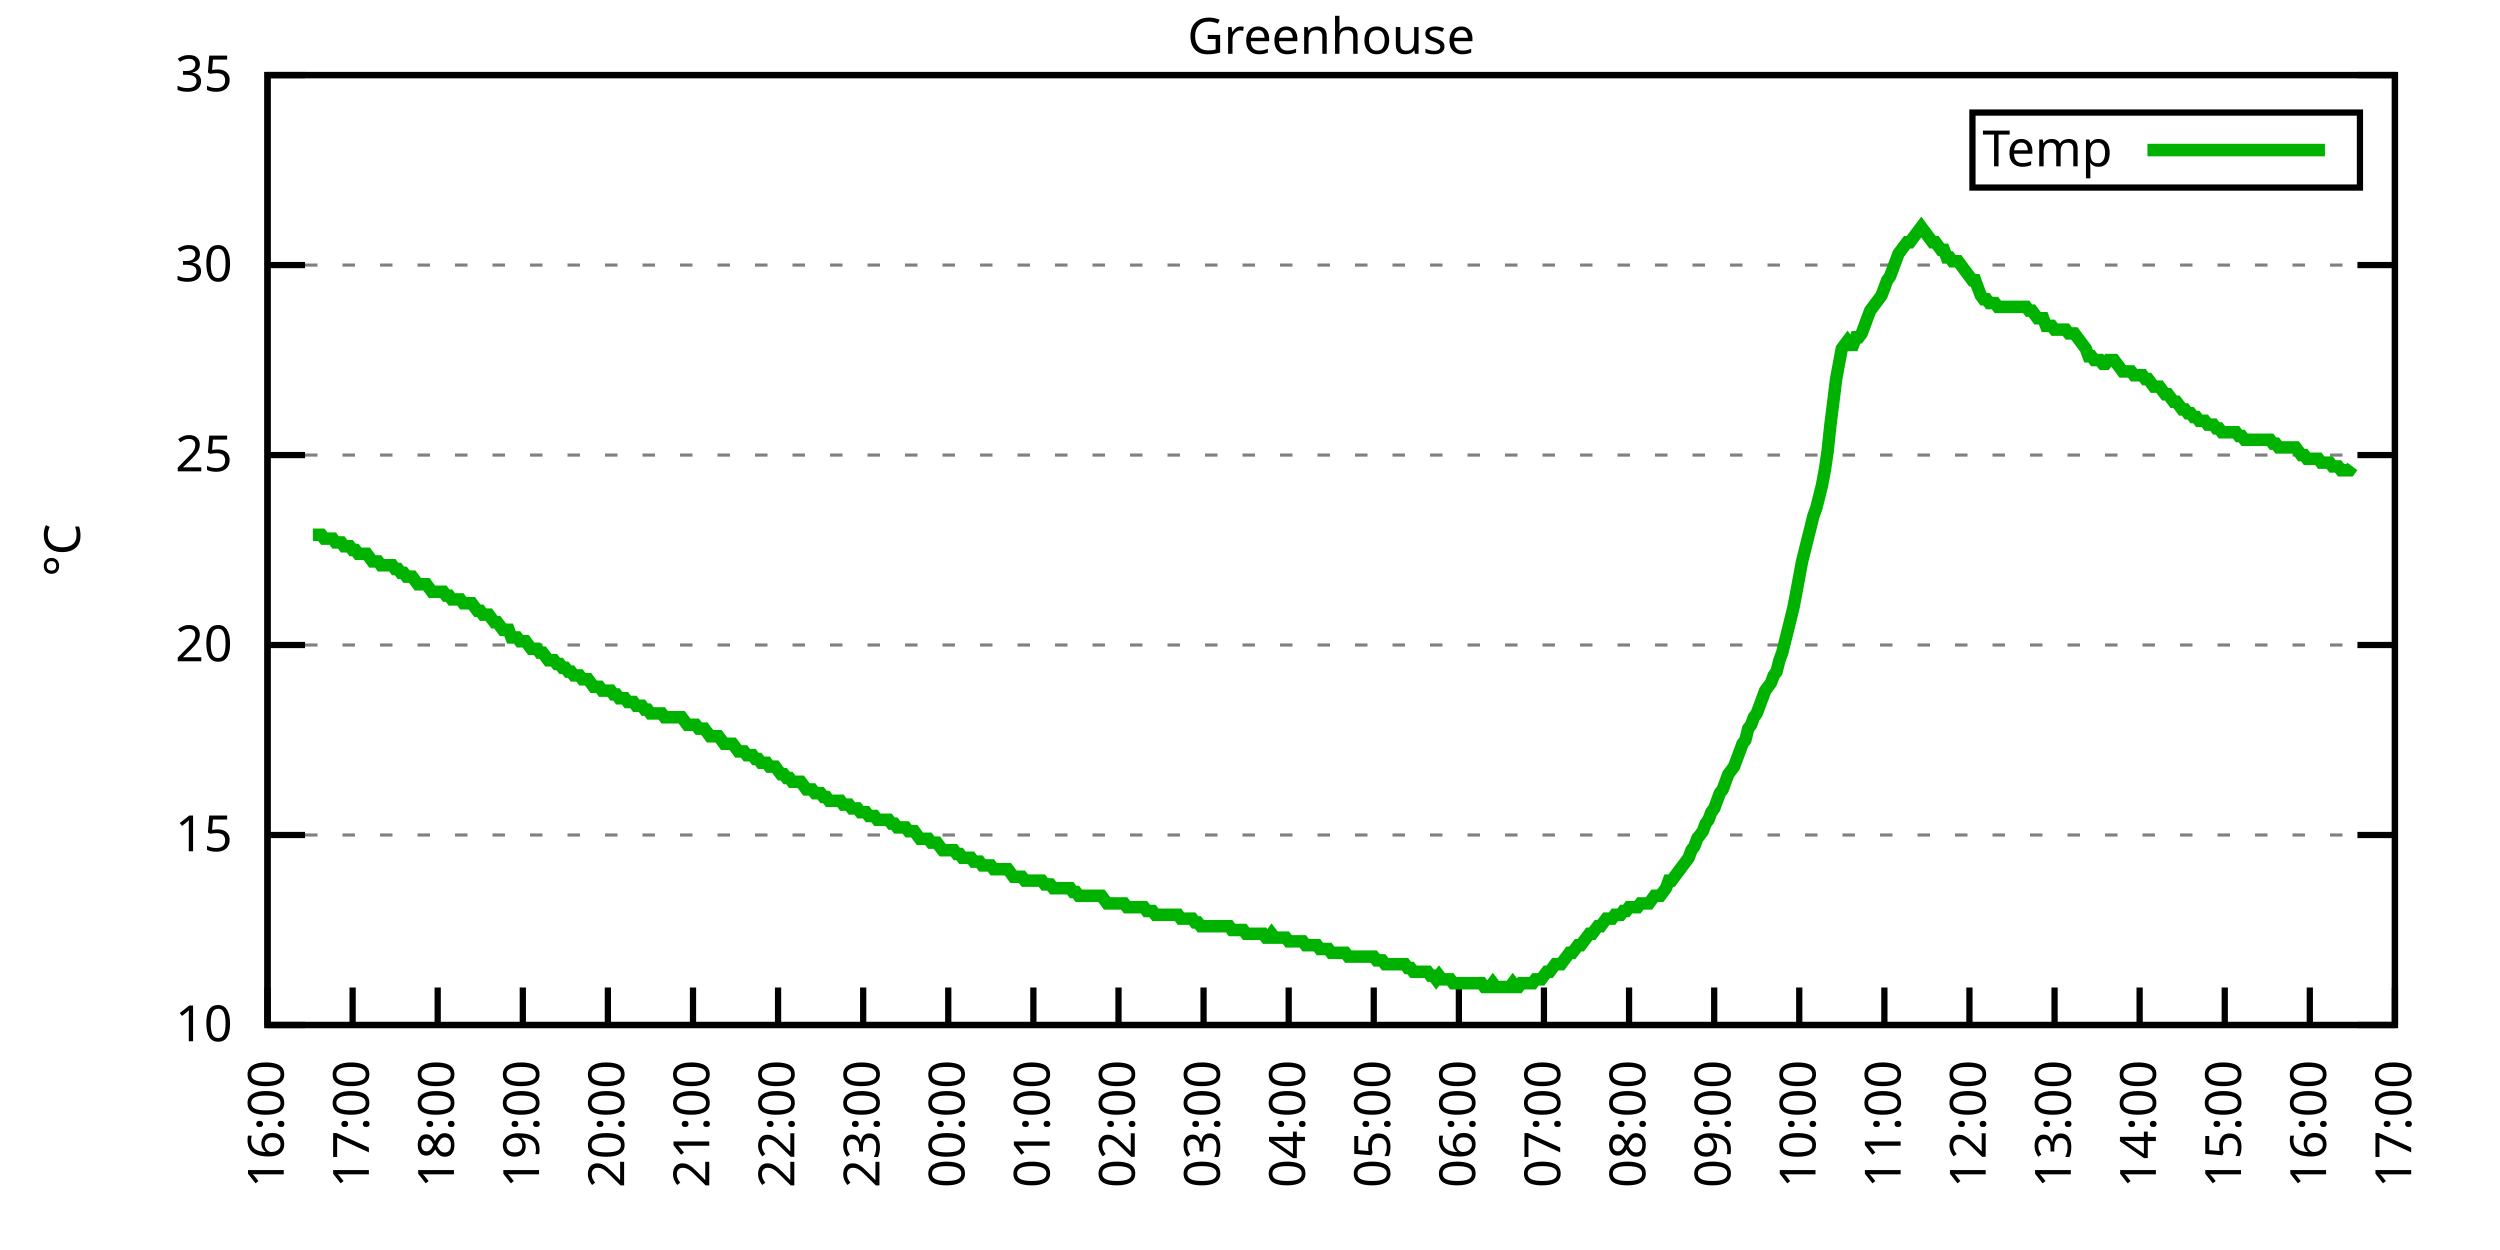
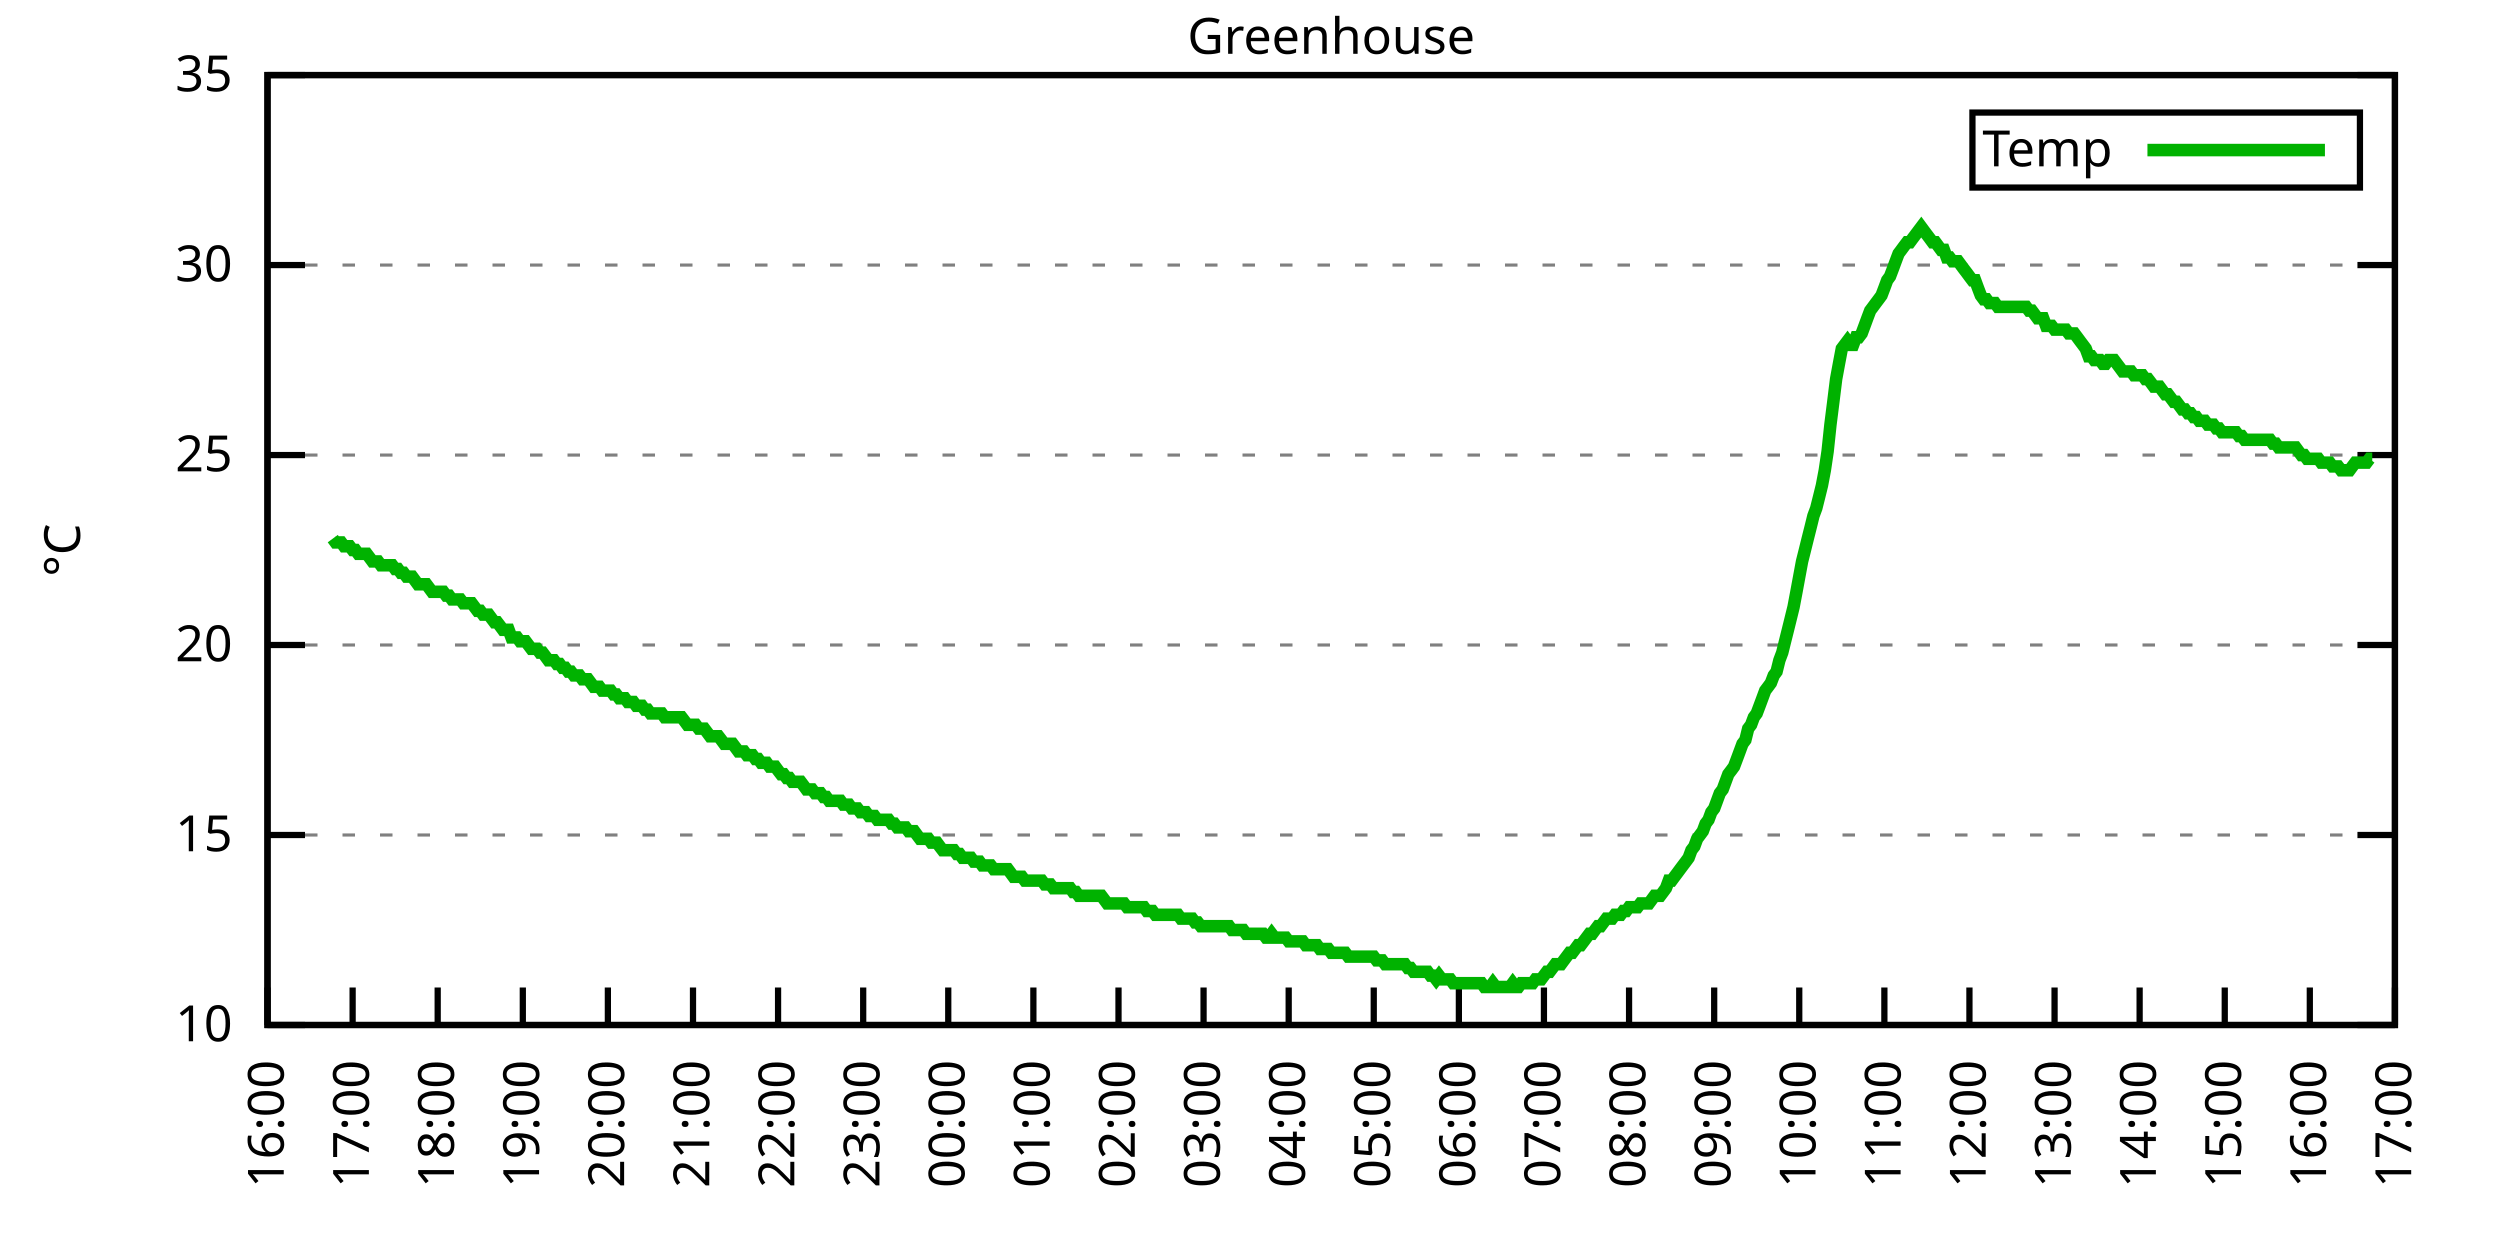
<svg xmlns="http://www.w3.org/2000/svg" xmlns:xlink="http://www.w3.org/1999/xlink" width="400" height="200" viewBox="0 0 400 200">
  <g id="gnuplot_canvas">
    <rect x="0" y="0" width="400" height="200" fill="none" />
    <defs>
      <circle id="gpDot" r="0.5" stroke-width="0.5" stroke="currentColor" />
      <path id="gpPt0" stroke-width="0.333" stroke="currentColor" d="M-1,0 h2 M0,-1 v2" />
      <path id="gpPt1" stroke-width="0.333" stroke="currentColor" d="M-1,-1 L1,1 M1,-1 L-1,1" />
      <path id="gpPt2" stroke-width="0.333" stroke="currentColor" d="M-1,0 L1,0 M0,-1 L0,1 M-1,-1 L1,1 M-1,1 L1,-1" />
      <rect id="gpPt3" stroke-width="0.333" stroke="currentColor" x="-1" y="-1" width="2" height="2" />
      <rect id="gpPt4" stroke-width="0.333" stroke="currentColor" fill="currentColor" x="-1" y="-1" width="2" height="2" />
      <circle id="gpPt5" stroke-width="0.333" stroke="currentColor" cx="0" cy="0" r="1" />
      <use xlink:href="#gpPt5" id="gpPt6" fill="currentColor" stroke="none" />
      <path id="gpPt7" stroke-width="0.333" stroke="currentColor" d="M0,-1.33 L-1.33,0.67 L1.33,0.67 z" />
      <use xlink:href="#gpPt7" id="gpPt8" fill="currentColor" stroke="none" />
      <use xlink:href="#gpPt7" id="gpPt9" stroke="currentColor" transform="rotate(180)" />
      <use xlink:href="#gpPt9" id="gpPt10" fill="currentColor" stroke="none" />
      <use xlink:href="#gpPt3" id="gpPt11" stroke="currentColor" transform="rotate(45)" />
      <use xlink:href="#gpPt11" id="gpPt12" fill="currentColor" stroke="none" />
      <path id="gpPt13" stroke-width="0.333" stroke="currentColor" d="M0,1.330 L1.265,0.411 L0.782,-1.067 L-0.782,-1.076 L-1.265,0.411 z" />
      <use xlink:href="#gpPt13" id="gpPt14" fill="currentColor" stroke="none" />
      <filter id="textbox" filterUnits="objectBoundingBox" x="0" y="0" height="1" width="1">
        <feFlood flood-color="white" flood-opacity="1" result="bgnd" />
        <feComposite in="SourceGraphic" in2="bgnd" operator="atop" />
      </filter>
      <filter id="greybox" filterUnits="objectBoundingBox" x="0" y="0" height="1" width="1">
        <feFlood flood-color="lightgrey" flood-opacity="1" result="grey" />
        <feComposite in="SourceGraphic" in2="grey" operator="atop" />
      </filter>
    </defs>
    <g fill="none" color="white" stroke="currentColor" stroke-width="1.00" stroke-linecap="butt" stroke-linejoin="miter">
</g>
    <g fill="none" color="black" stroke="currentColor" stroke-width="1.00" stroke-linecap="butt" stroke-linejoin="miter">
      <g stroke="none" shape-rendering="crispEdges">
        <polygon fill="rgb(255, 255, 255)" points="42.80,164.00 383.18,164.00 383.18,12.02 42.80,12.02 " />
      </g>
    </g>
    <g fill="none" color="black" stroke="currentColor" stroke-width="1.00" stroke-linecap="butt" stroke-linejoin="miter">
</g>
    <g fill="none" color="black" stroke="black" stroke-width="0.50" stroke-linecap="butt" stroke-linejoin="miter">
</g>
    <g fill="none" color="gray" stroke="currentColor" stroke-width="0.50" stroke-linecap="butt" stroke-linejoin="miter">
      <path stroke="gray" stroke-dasharray="2,4" class="gridline" d="M42.80,164.00 L383.19,164.00  " />
    </g>
    <g fill="none" color="gray" stroke="gray" stroke-width="1.00" stroke-linecap="butt" stroke-linejoin="miter">
</g>
    <g fill="none" color="black" stroke="currentColor" stroke-width="1.00" stroke-linecap="butt" stroke-linejoin="miter">
      <path stroke="black" d="M42.80,164.00 L48.80,164.00 M383.19,164.00 L377.19,164.00  " />
      <g transform="translate(37.20,166.60)" stroke="none" fill="black" font-family="Sans" font-size="8.00" text-anchor="end">
        <text>
          <tspan font-family="Sans"> 10</tspan>
        </text>
      </g>
    </g>
    <g fill="none" color="black" stroke="currentColor" stroke-width="1.00" stroke-linecap="butt" stroke-linejoin="miter">
</g>
    <g fill="none" color="black" stroke="black" stroke-width="0.50" stroke-linecap="butt" stroke-linejoin="miter">
</g>
    <g fill="none" color="gray" stroke="currentColor" stroke-width="0.50" stroke-linecap="butt" stroke-linejoin="miter">
      <path stroke="gray" stroke-dasharray="2,4" class="gridline" d="M42.80,133.60 L383.19,133.60  " />
    </g>
    <g fill="none" color="gray" stroke="gray" stroke-width="1.00" stroke-linecap="butt" stroke-linejoin="miter">
</g>
    <g fill="none" color="black" stroke="currentColor" stroke-width="1.00" stroke-linecap="butt" stroke-linejoin="miter">
      <path stroke="black" d="M42.80,133.60 L48.80,133.60 M383.19,133.60 L377.19,133.60  " />
      <g transform="translate(37.20,136.20)" stroke="none" fill="black" font-family="Sans" font-size="8.00" text-anchor="end">
        <text>
          <tspan font-family="Sans"> 15</tspan>
        </text>
      </g>
    </g>
    <g fill="none" color="black" stroke="currentColor" stroke-width="1.00" stroke-linecap="butt" stroke-linejoin="miter">
</g>
    <g fill="none" color="black" stroke="black" stroke-width="0.50" stroke-linecap="butt" stroke-linejoin="miter">
</g>
    <g fill="none" color="gray" stroke="currentColor" stroke-width="0.50" stroke-linecap="butt" stroke-linejoin="miter">
      <path stroke="gray" stroke-dasharray="2,4" class="gridline" d="M42.80,103.20 L383.19,103.20  " />
    </g>
    <g fill="none" color="gray" stroke="gray" stroke-width="1.00" stroke-linecap="butt" stroke-linejoin="miter">
</g>
    <g fill="none" color="black" stroke="currentColor" stroke-width="1.00" stroke-linecap="butt" stroke-linejoin="miter">
      <path stroke="black" d="M42.80,103.20 L48.80,103.20 M383.19,103.20 L377.19,103.20  " />
      <g transform="translate(37.20,105.80)" stroke="none" fill="black" font-family="Sans" font-size="8.00" text-anchor="end">
        <text>
          <tspan font-family="Sans"> 20</tspan>
        </text>
      </g>
    </g>
    <g fill="none" color="black" stroke="currentColor" stroke-width="1.00" stroke-linecap="butt" stroke-linejoin="miter">
</g>
    <g fill="none" color="black" stroke="black" stroke-width="0.50" stroke-linecap="butt" stroke-linejoin="miter">
</g>
    <g fill="none" color="gray" stroke="currentColor" stroke-width="0.50" stroke-linecap="butt" stroke-linejoin="miter">
      <path stroke="gray" stroke-dasharray="2,4" class="gridline" d="M42.80,72.81 L383.19,72.81  " />
    </g>
    <g fill="none" color="gray" stroke="gray" stroke-width="1.00" stroke-linecap="butt" stroke-linejoin="miter">
</g>
    <g fill="none" color="black" stroke="currentColor" stroke-width="1.00" stroke-linecap="butt" stroke-linejoin="miter">
      <path stroke="black" d="M42.80,72.81 L48.80,72.81 M383.19,72.81 L377.19,72.81  " />
      <g transform="translate(37.20,75.41)" stroke="none" fill="black" font-family="Sans" font-size="8.00" text-anchor="end">
        <text>
          <tspan font-family="Sans"> 25</tspan>
        </text>
      </g>
    </g>
    <g fill="none" color="black" stroke="currentColor" stroke-width="1.00" stroke-linecap="butt" stroke-linejoin="miter">
</g>
    <g fill="none" color="black" stroke="black" stroke-width="0.50" stroke-linecap="butt" stroke-linejoin="miter">
</g>
    <g fill="none" color="gray" stroke="currentColor" stroke-width="0.50" stroke-linecap="butt" stroke-linejoin="miter">
      <path stroke="gray" stroke-dasharray="2,4" class="gridline" d="M42.80,42.41 L383.19,42.41  " />
    </g>
    <g fill="none" color="gray" stroke="gray" stroke-width="1.00" stroke-linecap="butt" stroke-linejoin="miter">
</g>
    <g fill="none" color="black" stroke="currentColor" stroke-width="1.00" stroke-linecap="butt" stroke-linejoin="miter">
      <path stroke="black" d="M42.80,42.41 L48.80,42.41 M383.19,42.41 L377.19,42.41  " />
      <g transform="translate(37.20,45.01)" stroke="none" fill="black" font-family="Sans" font-size="8.00" text-anchor="end">
        <text>
          <tspan font-family="Sans"> 30</tspan>
        </text>
      </g>
    </g>
    <g fill="none" color="black" stroke="currentColor" stroke-width="1.00" stroke-linecap="butt" stroke-linejoin="miter">
</g>
    <g fill="none" color="black" stroke="black" stroke-width="0.50" stroke-linecap="butt" stroke-linejoin="miter">
</g>
    <g fill="none" color="gray" stroke="currentColor" stroke-width="0.50" stroke-linecap="butt" stroke-linejoin="miter">
      <path stroke="gray" stroke-dasharray="2,4" class="gridline" d="M42.80,12.01 L383.19,12.01  " />
    </g>
    <g fill="none" color="gray" stroke="gray" stroke-width="1.00" stroke-linecap="butt" stroke-linejoin="miter">
</g>
    <g fill="none" color="black" stroke="currentColor" stroke-width="1.00" stroke-linecap="butt" stroke-linejoin="miter">
      <path stroke="black" d="M42.80,12.01 L48.80,12.01 M383.19,12.01 L377.19,12.01  " />
      <g transform="translate(37.20,14.61)" stroke="none" fill="black" font-family="Sans" font-size="8.00" text-anchor="end">
        <text>
          <tspan font-family="Sans"> 35</tspan>
        </text>
      </g>
    </g>
    <g fill="none" color="black" stroke="currentColor" stroke-width="1.00" stroke-linecap="butt" stroke-linejoin="miter">
      <path stroke="black" d="M42.80,164.00 L42.80,158.00  " />
      <g transform="translate(45.40,169.60) rotate(270.00)" stroke="none" fill="black" font-family="Sans" font-size="8.00" text-anchor="end">
        <text>
          <tspan font-family="Sans">16:00</tspan>
        </text>
      </g>
    </g>
    <g fill="none" color="black" stroke="currentColor" stroke-width="1.00" stroke-linecap="butt" stroke-linejoin="miter">
      <path stroke="black" d="M56.42,164.00 L56.42,158.00  " />
      <g transform="translate(59.02,169.60) rotate(270.00)" stroke="none" fill="black" font-family="Sans" font-size="8.00" text-anchor="end">
        <text>
          <tspan font-family="Sans">17:00</tspan>
        </text>
      </g>
    </g>
    <g fill="none" color="black" stroke="currentColor" stroke-width="1.00" stroke-linecap="butt" stroke-linejoin="miter">
      <path stroke="black" d="M70.03,164.00 L70.03,158.00  " />
      <g transform="translate(72.63,169.60) rotate(270.00)" stroke="none" fill="black" font-family="Sans" font-size="8.00" text-anchor="end">
        <text>
          <tspan font-family="Sans">18:00</tspan>
        </text>
      </g>
    </g>
    <g fill="none" color="black" stroke="currentColor" stroke-width="1.00" stroke-linecap="butt" stroke-linejoin="miter">
      <path stroke="black" d="M83.65,164.00 L83.65,158.00  " />
      <g transform="translate(86.25,169.60) rotate(270.00)" stroke="none" fill="black" font-family="Sans" font-size="8.00" text-anchor="end">
        <text>
          <tspan font-family="Sans">19:00</tspan>
        </text>
      </g>
    </g>
    <g fill="none" color="black" stroke="currentColor" stroke-width="1.00" stroke-linecap="butt" stroke-linejoin="miter">
      <path stroke="black" d="M97.26,164.00 L97.26,158.00  " />
      <g transform="translate(99.86,169.60) rotate(270.00)" stroke="none" fill="black" font-family="Sans" font-size="8.00" text-anchor="end">
        <text>
          <tspan font-family="Sans">20:00</tspan>
        </text>
      </g>
    </g>
    <g fill="none" color="black" stroke="currentColor" stroke-width="1.00" stroke-linecap="butt" stroke-linejoin="miter">
      <path stroke="black" d="M110.88,164.00 L110.88,158.00  " />
      <g transform="translate(113.48,169.60) rotate(270.00)" stroke="none" fill="black" font-family="Sans" font-size="8.00" text-anchor="end">
        <text>
          <tspan font-family="Sans">21:00</tspan>
        </text>
      </g>
    </g>
    <g fill="none" color="black" stroke="currentColor" stroke-width="1.00" stroke-linecap="butt" stroke-linejoin="miter">
      <path stroke="black" d="M124.49,164.00 L124.49,158.00  " />
      <g transform="translate(127.09,169.60) rotate(270.00)" stroke="none" fill="black" font-family="Sans" font-size="8.00" text-anchor="end">
        <text>
          <tspan font-family="Sans">22:00</tspan>
        </text>
      </g>
    </g>
    <g fill="none" color="black" stroke="currentColor" stroke-width="1.00" stroke-linecap="butt" stroke-linejoin="miter">
      <path stroke="black" d="M138.11,164.00 L138.11,158.00  " />
      <g transform="translate(140.71,169.60) rotate(270.00)" stroke="none" fill="black" font-family="Sans" font-size="8.00" text-anchor="end">
        <text>
          <tspan font-family="Sans">23:00</tspan>
        </text>
      </g>
    </g>
    <g fill="none" color="black" stroke="currentColor" stroke-width="1.00" stroke-linecap="butt" stroke-linejoin="miter">
      <path stroke="black" d="M151.72,164.00 L151.72,158.00  " />
      <g transform="translate(154.32,169.60) rotate(270.00)" stroke="none" fill="black" font-family="Sans" font-size="8.00" text-anchor="end">
        <text>
          <tspan font-family="Sans">00:00</tspan>
        </text>
      </g>
    </g>
    <g fill="none" color="black" stroke="currentColor" stroke-width="1.00" stroke-linecap="butt" stroke-linejoin="miter">
      <path stroke="black" d="M165.34,164.00 L165.34,158.00  " />
      <g transform="translate(167.94,169.60) rotate(270.00)" stroke="none" fill="black" font-family="Sans" font-size="8.00" text-anchor="end">
        <text>
          <tspan font-family="Sans">01:00</tspan>
        </text>
      </g>
    </g>
    <g fill="none" color="black" stroke="currentColor" stroke-width="1.00" stroke-linecap="butt" stroke-linejoin="miter">
      <path stroke="black" d="M178.96,164.00 L178.96,158.00  " />
      <g transform="translate(181.56,169.60) rotate(270.00)" stroke="none" fill="black" font-family="Sans" font-size="8.00" text-anchor="end">
        <text>
          <tspan font-family="Sans">02:00</tspan>
        </text>
      </g>
    </g>
    <g fill="none" color="black" stroke="currentColor" stroke-width="1.00" stroke-linecap="butt" stroke-linejoin="miter">
      <path stroke="black" d="M192.57,164.00 L192.57,158.00  " />
      <g transform="translate(195.17,169.60) rotate(270.00)" stroke="none" fill="black" font-family="Sans" font-size="8.00" text-anchor="end">
        <text>
          <tspan font-family="Sans">03:00</tspan>
        </text>
      </g>
    </g>
    <g fill="none" color="black" stroke="currentColor" stroke-width="1.00" stroke-linecap="butt" stroke-linejoin="miter">
      <path stroke="black" d="M206.19,164.00 L206.19,158.00  " />
      <g transform="translate(208.79,169.60) rotate(270.00)" stroke="none" fill="black" font-family="Sans" font-size="8.00" text-anchor="end">
        <text>
          <tspan font-family="Sans">04:00</tspan>
        </text>
      </g>
    </g>
    <g fill="none" color="black" stroke="currentColor" stroke-width="1.00" stroke-linecap="butt" stroke-linejoin="miter">
      <path stroke="black" d="M219.80,164.00 L219.80,158.00  " />
      <g transform="translate(222.40,169.60) rotate(270.00)" stroke="none" fill="black" font-family="Sans" font-size="8.00" text-anchor="end">
        <text>
          <tspan font-family="Sans">05:00</tspan>
        </text>
      </g>
    </g>
    <g fill="none" color="black" stroke="currentColor" stroke-width="1.00" stroke-linecap="butt" stroke-linejoin="miter">
      <path stroke="black" d="M233.42,164.00 L233.42,158.00  " />
      <g transform="translate(236.02,169.60) rotate(270.00)" stroke="none" fill="black" font-family="Sans" font-size="8.00" text-anchor="end">
        <text>
          <tspan font-family="Sans">06:00</tspan>
        </text>
      </g>
    </g>
    <g fill="none" color="black" stroke="currentColor" stroke-width="1.00" stroke-linecap="butt" stroke-linejoin="miter">
      <path stroke="black" d="M247.03,164.00 L247.03,158.00  " />
      <g transform="translate(249.63,169.60) rotate(270.00)" stroke="none" fill="black" font-family="Sans" font-size="8.00" text-anchor="end">
        <text>
          <tspan font-family="Sans">07:00</tspan>
        </text>
      </g>
    </g>
    <g fill="none" color="black" stroke="currentColor" stroke-width="1.00" stroke-linecap="butt" stroke-linejoin="miter">
      <path stroke="black" d="M260.65,164.00 L260.65,158.00  " />
      <g transform="translate(263.25,169.60) rotate(270.00)" stroke="none" fill="black" font-family="Sans" font-size="8.00" text-anchor="end">
        <text>
          <tspan font-family="Sans">08:00</tspan>
        </text>
      </g>
    </g>
    <g fill="none" color="black" stroke="currentColor" stroke-width="1.00" stroke-linecap="butt" stroke-linejoin="miter">
      <path stroke="black" d="M274.27,164.00 L274.27,158.00  " />
      <g transform="translate(276.87,169.60) rotate(270.00)" stroke="none" fill="black" font-family="Sans" font-size="8.00" text-anchor="end">
        <text>
          <tspan font-family="Sans">09:00</tspan>
        </text>
      </g>
    </g>
    <g fill="none" color="black" stroke="currentColor" stroke-width="1.00" stroke-linecap="butt" stroke-linejoin="miter">
      <path stroke="black" d="M287.88,164.00 L287.88,158.00  " />
      <g transform="translate(290.48,169.60) rotate(270.00)" stroke="none" fill="black" font-family="Sans" font-size="8.00" text-anchor="end">
        <text>
          <tspan font-family="Sans">10:00</tspan>
        </text>
      </g>
    </g>
    <g fill="none" color="black" stroke="currentColor" stroke-width="1.00" stroke-linecap="butt" stroke-linejoin="miter">
      <path stroke="black" d="M301.50,164.00 L301.50,158.00  " />
      <g transform="translate(304.10,169.60) rotate(270.00)" stroke="none" fill="black" font-family="Sans" font-size="8.00" text-anchor="end">
        <text>
          <tspan font-family="Sans">11:00</tspan>
        </text>
      </g>
    </g>
    <g fill="none" color="black" stroke="currentColor" stroke-width="1.00" stroke-linecap="butt" stroke-linejoin="miter">
      <path stroke="black" d="M315.11,164.00 L315.11,158.00  " />
      <g transform="translate(317.71,169.60) rotate(270.00)" stroke="none" fill="black" font-family="Sans" font-size="8.00" text-anchor="end">
        <text>
          <tspan font-family="Sans">12:00</tspan>
        </text>
      </g>
    </g>
    <g fill="none" color="black" stroke="currentColor" stroke-width="1.00" stroke-linecap="butt" stroke-linejoin="miter">
      <path stroke="black" d="M328.73,164.00 L328.73,158.00  " />
      <g transform="translate(331.33,169.60) rotate(270.00)" stroke="none" fill="black" font-family="Sans" font-size="8.00" text-anchor="end">
        <text>
          <tspan font-family="Sans">13:00</tspan>
        </text>
      </g>
    </g>
    <g fill="none" color="black" stroke="currentColor" stroke-width="1.00" stroke-linecap="butt" stroke-linejoin="miter">
      <path stroke="black" d="M342.34,164.00 L342.34,158.00  " />
      <g transform="translate(344.94,169.60) rotate(270.00)" stroke="none" fill="black" font-family="Sans" font-size="8.00" text-anchor="end">
        <text>
          <tspan font-family="Sans">14:00</tspan>
        </text>
      </g>
    </g>
    <g fill="none" color="black" stroke="currentColor" stroke-width="1.00" stroke-linecap="butt" stroke-linejoin="miter">
      <path stroke="black" d="M355.96,164.00 L355.96,158.00  " />
      <g transform="translate(358.56,169.60) rotate(270.00)" stroke="none" fill="black" font-family="Sans" font-size="8.00" text-anchor="end">
        <text>
          <tspan font-family="Sans">15:00</tspan>
        </text>
      </g>
    </g>
    <g fill="none" color="black" stroke="currentColor" stroke-width="1.00" stroke-linecap="butt" stroke-linejoin="miter">
      <path stroke="black" d="M369.57,164.00 L369.57,158.00  " />
      <g transform="translate(372.17,169.60) rotate(270.00)" stroke="none" fill="black" font-family="Sans" font-size="8.00" text-anchor="end">
        <text>
          <tspan font-family="Sans">16:00</tspan>
        </text>
      </g>
    </g>
    <g fill="none" color="black" stroke="currentColor" stroke-width="1.00" stroke-linecap="butt" stroke-linejoin="miter">
      <path stroke="black" d="M383.19,164.00 L383.19,158.00  " />
      <g transform="translate(385.79,169.60) rotate(270.00)" stroke="none" fill="black" font-family="Sans" font-size="8.00" text-anchor="end">
        <text>
          <tspan font-family="Sans">17:00</tspan>
        </text>
      </g>
    </g>
    <g fill="none" color="black" stroke="currentColor" stroke-width="1.00" stroke-linecap="butt" stroke-linejoin="miter">
</g>
    <g fill="none" color="black" stroke="currentColor" stroke-width="1.00" stroke-linecap="butt" stroke-linejoin="miter">
      <path stroke="black" d="M42.80,12.01 L42.80,164.00 L383.19,164.00 L383.19,12.01 L42.80,12.01 Z  " />
    </g>
    <g fill="none" color="black" stroke="currentColor" stroke-width="1.00" stroke-linecap="butt" stroke-linejoin="miter">
</g>
    <g fill="none" color="black" stroke="currentColor" stroke-width="1.00" stroke-linecap="butt" stroke-linejoin="miter">
      <path stroke="black" d="M315.59,30.01 L315.59,18.01 L377.59,18.01 L377.59,30.01 L315.59,30.01 Z  " />
    </g>
    <g id="Greenhouse_plot_1">
      <g fill="none" color="white" stroke="black" stroke-width="2.00" stroke-linecap="butt" stroke-linejoin="miter">
</g>
      <g fill="none" color="black" stroke="currentColor" stroke-width="2.00" stroke-linecap="butt" stroke-linejoin="miter">
        <g transform="translate(337.99,26.61)" stroke="none" fill="black" font-family="Sans" font-size="8.00" text-anchor="end">
          <text>
            <tspan font-family="Sans">Temp</tspan>
          </text>
        </g>
      </g>
      <g fill="none" color="black" stroke="currentColor" stroke-width="2.00" stroke-linecap="butt" stroke-linejoin="miter">
-         <path stroke="rgb(  0, 178,   0)" d="M343.59,24.01 L371.99,24.01 M50.06,85.57 L50.52,85.57 L50.97,85.57 L51.42,85.57 L51.88,86.18 L52.33,86.18   L52.78,86.18 L53.24,86.18 L53.69,86.79 L54.15,86.79 L54.60,86.79 L55.05,87.40 L55.51,87.40 L55.96,87.40   L56.42,88.00 L56.87,88.00 L57.32,88.61 L57.78,88.61 L58.23,88.61 L58.68,88.61 L59.14,89.22 L59.59,89.83   L60.05,89.83 L60.50,89.83 L60.95,90.44 L61.41,90.44 L61.86,90.44 L62.32,90.44 L62.77,90.44 L63.22,91.04   L63.68,91.04 L64.13,91.65 L64.58,91.65 L65.04,92.26 L65.49,92.26 L65.95,92.26 L66.40,92.87 L66.85,93.48   L67.31,93.48 L67.76,93.48 L68.22,93.48 L68.67,94.08 L69.12,94.69 L69.58,94.69 L70.03,94.69 L70.49,94.69   L70.94,94.69 L71.39,95.30 L71.85,95.30 L72.30,95.91 L72.75,95.91 L73.21,95.91 L73.66,95.91 L74.12,96.52   L74.57,96.52 L75.02,96.52 L75.48,96.52 L75.93,97.12 L76.39,97.73 L76.84,97.73 L77.29,98.34 L77.75,98.34   L78.20,98.34 L78.65,98.95 L79.11,99.56 L79.56,99.56 L80.02,100.16 L80.47,100.77 L80.92,100.77 L81.38,100.77   L81.83,101.99 L82.29,101.99 L82.74,101.99 L83.19,102.60 L83.65,102.60 L84.10,102.60 L84.55,103.20 L85.01,103.81   L85.46,103.81 L85.92,103.81 L86.37,104.42 L86.82,104.42 L87.28,105.03 L87.73,105.64 L88.19,105.64 L88.64,105.64   L89.09,106.24 L89.55,106.24 L90.00,106.85 L90.45,106.85 L90.91,107.46 L91.36,107.46 L91.82,108.07 L92.27,108.07   L92.72,108.07 L93.18,108.68 L93.63,108.68 L94.09,108.68 L94.54,109.28 L94.99,109.89 L95.45,109.89 L95.90,109.89   L96.35,110.50 L96.81,110.50 L97.26,110.50 L97.72,110.50 L98.17,111.11 L98.62,111.11 L99.08,111.72 L99.53,111.72   L99.99,111.72 L100.44,112.32 L100.89,112.32 L101.35,112.32 L101.80,112.93 L102.25,112.93 L102.71,112.93 L103.16,113.54   L103.62,113.54 L104.07,114.15 L104.52,114.15 L104.98,114.15 L105.43,114.15 L105.89,114.15 L106.34,114.76 L106.79,114.76   L107.25,114.76 L107.70,114.76 L108.15,114.76 L108.61,114.76 L109.06,114.76 L109.52,115.36 L109.97,115.97 L110.42,115.97   L110.88,115.97 L111.33,115.97 L111.79,116.58 L112.24,116.58 L112.69,116.58 L113.15,117.19 L113.60,117.80 L114.05,117.80   L114.51,117.80 L114.96,117.80 L115.42,118.40 L115.87,119.01 L116.32,119.01 L116.78,119.01 L117.23,119.01 L117.69,119.62   L118.14,120.23 L118.59,120.23 L119.05,120.23 L119.50,120.83 L119.96,120.83 L120.41,120.83 L120.86,121.44 L121.32,121.44   L121.77,122.05 L122.22,122.05 L122.68,122.05 L123.13,122.66 L123.59,122.66 L124.04,122.66 L124.49,123.27 L124.95,123.87   L125.40,123.87 L125.86,124.48 L126.31,124.48 L126.76,125.09 L127.22,125.09 L127.67,125.09 L128.12,125.09 L128.58,125.70   L129.03,126.31 L129.49,126.31 L129.94,126.31 L130.39,126.91 L130.85,126.91 L131.30,126.91 L131.76,127.52 L132.21,127.52   L132.66,128.13 L133.12,128.13 L133.57,128.13 L134.02,128.13 L134.48,128.13 L134.93,128.74 L135.39,128.74 L135.84,128.74   L136.29,129.35 L136.75,129.35 L137.20,129.35 L137.66,129.95 L138.11,129.95 L138.56,129.95 L139.02,130.56 L139.47,130.56   L139.92,130.56 L140.38,131.17 L140.83,131.17 L141.29,131.17 L141.74,131.17 L142.19,131.17 L142.65,131.78 L143.10,131.78   L143.56,132.39 L144.01,132.39 L144.46,132.39 L144.92,132.39 L145.37,132.99 L145.82,132.99 L146.28,132.99 L146.73,133.60   L147.19,134.21 L147.64,134.21 L148.09,134.21 L148.55,134.21 L149.00,134.82 L149.46,134.82 L149.91,134.82 L150.36,135.43   L150.82,136.03 L151.27,136.03 L151.72,136.03 L152.18,136.03 L152.63,136.03 L153.09,136.64 L153.54,136.64 L153.99,137.25   L154.45,137.25 L154.90,137.25 L155.36,137.25 L155.81,137.86 L156.26,137.86 L156.72,137.86 L157.17,138.47 L157.62,138.47   L158.08,138.47 L158.53,138.47 L158.99,139.07 L159.44,139.07 L159.89,139.07 L160.35,139.07 L160.80,139.07 L161.26,139.07   L161.71,139.68 L162.16,140.29 L162.62,140.29 L163.07,140.29 L163.52,140.29 L163.98,140.90 L164.43,140.90 L164.89,140.90   L165.34,140.90 L165.79,140.90 L166.25,140.90 L166.70,140.90 L167.16,141.51 L167.61,141.51 L168.06,141.51 L168.52,142.11   L168.97,142.11 L169.43,142.11 L169.88,142.11 L170.33,142.11 L170.79,142.11 L171.24,142.11 L171.69,142.72 L172.15,142.72   L172.60,143.33 L173.06,143.33 L173.51,143.33 L173.96,143.33 L174.42,143.33 L174.87,143.33 L175.33,143.33 L175.78,143.33   L176.23,143.33 L176.69,143.94 L177.14,144.55 L177.59,144.55 L178.05,144.55 L178.50,144.55 L178.96,144.55 L179.41,144.55   L179.86,144.55 L180.32,145.15 L180.77,145.15 L181.23,145.15 L181.68,145.15 L182.13,145.15 L182.59,145.15 L183.04,145.15   L183.49,145.76 L183.95,145.76 L184.40,145.76 L184.86,146.37 L185.31,146.37 L185.76,146.37 L186.22,146.37 L186.67,146.37   L187.13,146.37 L187.58,146.37 L188.03,146.37 L188.49,146.37 L188.94,146.98 L189.39,146.98 L189.85,146.98 L190.30,146.98   L190.76,146.98 L191.21,147.59 L191.66,147.59 L192.12,148.19 L192.57,148.19 L193.03,148.19 L193.48,148.19 L193.93,148.19   L194.39,148.19 L194.84,148.19 L195.29,148.19 L195.75,148.19 L196.20,148.19 L196.66,148.19 L197.11,148.80 L197.56,148.80   L198.02,148.80 L198.47,148.80 L198.93,148.80 L199.38,149.41 L199.83,149.41 L200.29,149.41 L200.74,149.41 L201.19,149.41   L201.65,149.41 L202.10,149.41 L202.56,150.02 L203.01,150.02 L203.46,149.41 L203.92,150.02 L204.37,150.02 L204.83,150.02   L205.28,150.02 L205.73,150.02 L206.19,150.62 L206.64,150.62 L207.09,150.62 L207.55,150.62 L208.00,150.62 L208.46,150.62   L208.91,151.23 L209.36,151.23 L209.82,151.23 L210.27,151.23 L210.73,151.23 L211.18,151.84 L211.63,151.84 L212.09,151.84   L212.54,151.84 L213.00,152.45 L213.45,152.45 L213.90,152.45 L214.36,152.45 L214.81,152.45 L215.26,152.45 L215.72,153.06   L216.17,153.06 L216.63,153.06 L217.08,153.06 L217.53,153.06 L217.99,153.06 L218.44,153.06 L218.90,153.06 L219.35,153.06   L219.80,153.06 L220.26,153.66 L220.71,153.66 L221.16,153.66 L221.62,154.27 L222.07,154.27 L222.53,154.27 L222.98,154.27   L223.43,154.27 L223.89,154.27 L224.34,154.27 L224.80,154.27 L225.25,154.88 L225.70,154.88 L226.16,155.49 L226.61,155.49   L227.06,155.49 L227.52,155.49 L227.97,155.49 L228.43,155.49 L228.88,156.10 L229.33,156.10 L229.79,156.70 L230.24,156.10   L230.70,156.70 L231.15,156.70 L231.60,156.70 L232.06,156.70 L232.51,157.31 L232.96,157.31 L233.42,157.31 L233.87,157.31   L234.33,157.31 L234.78,157.31 L235.23,157.31 L235.69,157.31 L236.14,157.31 L236.60,157.31 L237.05,157.31 L237.50,157.92   L237.96,157.92 L238.41,157.92 L238.86,157.31 L239.32,157.92 L239.77,157.92 L240.23,157.92 L240.68,157.92 L241.13,157.92   L241.59,157.92 L242.04,157.31 L242.50,157.92 L242.95,157.92 L243.40,157.31 L243.86,157.31 L244.31,157.31 L244.76,157.31   L245.22,157.31 L245.67,156.70 L246.13,156.70 L246.58,156.70 L247.03,156.10 L247.49,155.49 L247.94,155.49 L248.40,154.88   L248.85,154.27 L249.30,154.27 L249.76,154.27 L250.21,153.66 L250.66,153.06 L251.12,152.45 L251.57,152.45 L252.03,151.84   L252.48,151.23 L252.93,151.23 L253.39,150.62 L253.84,150.02 L254.30,149.41 L254.75,149.41 L255.20,148.80 L255.66,148.19   L256.11,148.19 L256.56,147.59 L257.02,146.98 L257.47,146.98 L257.93,146.98 L258.38,146.37 L258.83,146.37 L259.29,146.37   L259.74,145.76 L260.20,145.76 L260.65,145.15 L261.10,145.15 L261.56,145.15 L262.01,145.15 L262.47,144.55 L262.92,144.55   L263.37,144.55 L263.83,144.55 L264.28,143.94 L264.73,143.33 L265.19,143.33 L265.64,143.33 L266.10,142.72 L266.55,142.11   L267.00,140.90 L267.46,140.90 L267.91,140.29 L268.37,139.68 L268.82,139.07 L269.27,138.47 L269.73,137.86 L270.18,137.25   L270.63,136.03 L271.09,135.43 L271.54,134.21 L272.00,133.60 L272.45,132.99 L272.90,131.78 L273.36,131.17 L273.81,129.95   L274.27,129.35 L274.72,128.13 L275.17,126.91 L275.63,126.31 L276.08,125.09 L276.53,123.87 L276.99,123.27 L277.44,122.66   L277.90,121.44 L278.35,120.23 L278.80,119.01 L279.26,118.40 L279.71,116.58 L280.17,115.97 L280.62,114.76 L281.07,114.15   L281.53,112.93 L281.98,111.72 L282.43,110.50 L282.89,109.89 L283.34,109.28 L283.80,108.07 L284.25,107.46 L284.70,105.64   L285.16,104.42 L285.61,102.60 L286.07,100.77 L286.52,98.95 L286.97,97.12 L287.43,94.69 L287.88,92.26 L288.33,89.83   L288.79,88.00 L289.24,86.18 L289.70,84.36 L290.15,82.53 L290.60,81.32 L291.06,79.49 L291.51,77.67 L291.97,75.24   L292.42,72.20 L292.87,67.94 L293.33,64.29 L293.78,60.65 L294.23,58.21 L294.69,55.78 L295.14,55.18 L295.60,54.57   L296.05,55.18 L296.50,55.18 L296.96,53.96 L297.41,53.96 L297.87,53.35 L298.32,52.14 L298.77,50.92 L299.23,49.70   L299.68,49.10 L300.13,48.49 L300.59,47.88 L301.04,47.27 L301.50,46.06 L301.95,44.84 L302.40,44.23 L302.86,43.02   L303.31,41.80 L303.77,40.58 L304.22,39.98 L304.67,39.37 L305.13,38.76 L305.58,38.76 L306.03,38.15 L306.49,37.54   L306.94,36.94 L307.40,36.33 L307.85,36.94 L308.30,37.54 L308.76,38.15 L309.21,38.76 L309.67,38.76 L310.12,39.37   L310.57,39.98 L311.03,39.98 L311.48,41.19 L311.94,41.19 L312.39,41.80 L312.84,41.80 L313.30,41.80 L313.75,42.41   L314.20,43.02 L314.66,43.62 L315.11,44.23 L315.57,44.84 L316.02,44.84 L316.47,46.06 L316.93,47.27 L317.38,47.88   L317.84,47.88 L318.29,48.49 L318.74,48.49 L319.20,48.49 L319.65,49.10 L320.10,49.10 L320.56,49.10 L321.01,49.10   L321.47,49.10 L321.92,49.10 L322.37,49.10 L322.83,49.10 L323.28,49.10 L323.74,49.10 L324.19,49.10 L324.64,49.70   L325.10,49.70 L325.55,50.31 L326.00,50.92 L326.46,50.92 L326.91,50.92 L327.37,52.14 L327.82,52.14 L328.27,52.14   L328.73,52.74 L329.18,52.74 L329.64,52.74 L330.09,52.74 L330.54,52.74 L331.00,53.35 L331.45,53.35 L331.90,53.35   L332.36,53.96 L332.81,54.57 L333.27,55.18 L333.72,55.78 L334.17,57.00 L334.63,57.00 L335.08,57.61 L335.54,57.61   L335.99,57.61 L336.44,58.21 L336.90,58.21 L337.35,57.61 L337.80,57.61 L338.26,57.61 L338.71,58.21 L339.17,58.82   L339.62,59.43 L340.07,59.43 L340.53,59.43 L340.98,59.43 L341.44,60.04 L341.89,60.04 L342.34,60.04 L342.80,60.04   L343.25,60.65 L343.70,60.65 L344.16,61.25 L344.61,61.86 L345.07,61.86 L345.52,61.86 L345.97,62.47 L346.43,63.08   L346.88,63.08 L347.34,63.69 L347.79,64.29 L348.24,64.29 L348.70,64.90 L349.15,65.51 L349.60,65.51 L350.06,66.12   L350.51,66.12 L350.97,66.73 L351.42,66.73 L351.87,67.33 L352.33,67.33 L352.78,67.33 L353.24,67.94 L353.69,67.94   L354.14,67.94 L354.60,68.55 L355.05,68.55 L355.50,69.16 L355.96,69.16 L356.41,69.16 L356.87,69.16 L357.32,69.16   L357.77,69.16 L358.23,69.77 L358.68,69.77 L359.14,70.37 L359.59,70.37 L360.04,70.37 L360.50,70.37 L360.95,70.37   L361.41,70.37 L361.86,70.37 L362.31,70.37 L362.77,70.37 L363.22,70.37 L363.67,70.98 L364.13,70.98 L364.58,71.59   L365.04,71.59 L365.49,71.59 L365.94,71.59 L366.40,71.59 L366.85,71.59 L367.31,71.59 L367.76,72.20 L368.21,72.81   L368.67,72.81 L369.12,73.41 L369.57,73.41 L370.03,73.41 L370.48,73.41 L370.94,73.41 L371.39,74.02 L371.84,74.02   L372.30,74.02 L372.75,74.02 L373.21,74.63 L373.66,74.63 L374.11,74.63 L374.57,75.24 L375.02,75.24 L375.47,75.24   L375.93,75.24 L376.38,74.63  " />
+         <path stroke="rgb(  0, 178,   0)" d="M343.59,24.01 L371.99,24.01 M53.24,86.18 L53.69,86.79 L54.15,86.79 L54.60,86.79 L55.05,87.40 L55.51,87.40   L55.96,87.40 L56.42,88.00 L56.87,88.00 L57.32,88.61 L57.78,88.61 L58.23,88.61 L58.68,88.61 L59.14,89.22   L59.59,89.83 L60.05,89.83 L60.50,89.83 L60.95,90.44 L61.41,90.44 L61.86,90.44 L62.32,90.44 L62.77,90.44   L63.22,91.04 L63.68,91.04 L64.13,91.65 L64.58,91.65 L65.04,92.26 L65.49,92.26 L65.95,92.26 L66.40,92.87   L66.85,93.48 L67.31,93.48 L67.76,93.48 L68.22,93.48 L68.67,94.08 L69.12,94.69 L69.58,94.69 L70.03,94.69   L70.49,94.69 L70.94,94.69 L71.39,95.30 L71.85,95.30 L72.30,95.91 L72.75,95.91 L73.21,95.91 L73.66,95.91   L74.12,96.52 L74.57,96.52 L75.02,96.52 L75.48,96.52 L75.93,97.12 L76.39,97.73 L76.84,97.73 L77.29,98.34   L77.75,98.34 L78.20,98.34 L78.65,98.95 L79.11,99.56 L79.56,99.56 L80.02,100.16 L80.47,100.77 L80.92,100.77   L81.38,100.77 L81.83,101.99 L82.29,101.99 L82.74,101.99 L83.19,102.60 L83.65,102.60 L84.10,102.60 L84.55,103.20   L85.01,103.81 L85.46,103.81 L85.92,103.81 L86.37,104.42 L86.82,104.42 L87.28,105.03 L87.73,105.64 L88.19,105.64   L88.64,105.64 L89.09,106.24 L89.55,106.24 L90.00,106.85 L90.45,106.85 L90.91,107.46 L91.36,107.46 L91.82,108.07   L92.27,108.07 L92.72,108.07 L93.18,108.68 L93.63,108.68 L94.09,108.68 L94.54,109.28 L94.99,109.89 L95.45,109.89   L95.90,109.89 L96.35,110.50 L96.81,110.50 L97.26,110.50 L97.72,110.50 L98.17,111.11 L98.62,111.11 L99.08,111.72   L99.53,111.72 L99.99,111.72 L100.44,112.32 L100.89,112.32 L101.35,112.32 L101.80,112.93 L102.25,112.93 L102.71,112.93   L103.16,113.54 L103.62,113.54 L104.07,114.15 L104.52,114.15 L104.98,114.15 L105.43,114.15 L105.89,114.15 L106.34,114.76   L106.79,114.76 L107.25,114.76 L107.70,114.76 L108.15,114.76 L108.61,114.76 L109.06,114.76 L109.52,115.36 L109.97,115.97   L110.42,115.97 L110.88,115.97 L111.33,115.97 L111.79,116.58 L112.24,116.58 L112.69,116.58 L113.15,117.19 L113.60,117.80   L114.05,117.80 L114.51,117.80 L114.96,117.80 L115.42,118.40 L115.87,119.01 L116.32,119.01 L116.78,119.01 L117.23,119.01   L117.69,119.62 L118.14,120.23 L118.59,120.23 L119.05,120.23 L119.50,120.83 L119.96,120.83 L120.41,120.83 L120.86,121.44   L121.32,121.44 L121.77,122.05 L122.22,122.05 L122.68,122.05 L123.13,122.66 L123.59,122.66 L124.04,122.66 L124.49,123.27   L124.95,123.87 L125.40,123.87 L125.86,124.48 L126.31,124.48 L126.76,125.09 L127.22,125.09 L127.67,125.09 L128.12,125.09   L128.58,125.70 L129.03,126.31 L129.49,126.31 L129.94,126.31 L130.39,126.91 L130.85,126.91 L131.30,126.91 L131.76,127.52   L132.21,127.52 L132.66,128.13 L133.12,128.13 L133.57,128.13 L134.02,128.13 L134.48,128.13 L134.93,128.74 L135.39,128.74   L135.84,128.74 L136.29,129.35 L136.75,129.35 L137.20,129.35 L137.66,129.95 L138.11,129.95 L138.56,129.95 L139.02,130.56   L139.47,130.56 L139.92,130.56 L140.38,131.17 L140.83,131.17 L141.29,131.17 L141.74,131.17 L142.19,131.17 L142.65,131.78   L143.10,131.78 L143.56,132.39 L144.01,132.39 L144.46,132.39 L144.92,132.39 L145.37,132.99 L145.82,132.99 L146.28,132.99   L146.73,133.60 L147.19,134.21 L147.64,134.21 L148.09,134.21 L148.55,134.21 L149.00,134.82 L149.46,134.82 L149.91,134.82   L150.36,135.43 L150.82,136.03 L151.27,136.03 L151.72,136.03 L152.18,136.03 L152.63,136.03 L153.09,136.64 L153.54,136.64   L153.99,137.25 L154.45,137.25 L154.90,137.25 L155.36,137.25 L155.81,137.86 L156.26,137.86 L156.72,137.86 L157.17,138.47   L157.62,138.47 L158.08,138.47 L158.53,138.47 L158.99,139.07 L159.44,139.07 L159.89,139.07 L160.35,139.07 L160.80,139.07   L161.26,139.07 L161.71,139.68 L162.16,140.29 L162.62,140.29 L163.07,140.29 L163.52,140.29 L163.98,140.90 L164.43,140.90   L164.89,140.90 L165.34,140.90 L165.79,140.90 L166.25,140.90 L166.70,140.90 L167.16,141.51 L167.61,141.51 L168.06,141.51   L168.52,142.11 L168.97,142.11 L169.43,142.11 L169.88,142.11 L170.33,142.11 L170.79,142.11 L171.24,142.11 L171.69,142.72   L172.15,142.72 L172.60,143.33 L173.06,143.33 L173.51,143.33 L173.96,143.33 L174.42,143.33 L174.87,143.33 L175.33,143.33   L175.78,143.33 L176.23,143.33 L176.69,143.94 L177.14,144.55 L177.59,144.55 L178.05,144.55 L178.50,144.55 L178.96,144.55   L179.41,144.55 L179.86,144.55 L180.32,145.15 L180.77,145.15 L181.23,145.15 L181.68,145.15 L182.13,145.15 L182.59,145.15   L183.04,145.15 L183.49,145.76 L183.95,145.76 L184.40,145.76 L184.86,146.37 L185.31,146.37 L185.76,146.37 L186.22,146.37   L186.67,146.37 L187.13,146.37 L187.58,146.37 L188.03,146.37 L188.49,146.37 L188.94,146.98 L189.39,146.98 L189.85,146.98   L190.30,146.98 L190.76,146.98 L191.21,147.59 L191.66,147.59 L192.12,148.19 L192.57,148.19 L193.03,148.19 L193.48,148.19   L193.93,148.19 L194.39,148.19 L194.84,148.19 L195.29,148.19 L195.75,148.19 L196.20,148.19 L196.66,148.19 L197.11,148.80   L197.56,148.80 L198.02,148.80 L198.47,148.80 L198.93,148.80 L199.38,149.41 L199.83,149.41 L200.29,149.41 L200.74,149.41   L201.19,149.41 L201.65,149.41 L202.10,149.41 L202.56,150.02 L203.01,150.02 L203.46,149.41 L203.92,150.02 L204.37,150.02   L204.83,150.02 L205.28,150.02 L205.73,150.02 L206.19,150.62 L206.64,150.62 L207.09,150.62 L207.55,150.62 L208.00,150.62   L208.46,150.62 L208.91,151.23 L209.36,151.23 L209.82,151.23 L210.27,151.23 L210.73,151.23 L211.18,151.84 L211.63,151.84   L212.09,151.84 L212.54,151.84 L213.00,152.45 L213.45,152.45 L213.90,152.45 L214.36,152.45 L214.81,152.45 L215.26,152.45   L215.72,153.06 L216.17,153.06 L216.63,153.06 L217.08,153.06 L217.53,153.06 L217.99,153.06 L218.44,153.06 L218.90,153.06   L219.35,153.06 L219.80,153.06 L220.26,153.66 L220.71,153.66 L221.16,153.66 L221.62,154.27 L222.07,154.27 L222.53,154.27   L222.98,154.27 L223.43,154.27 L223.89,154.27 L224.34,154.27 L224.80,154.27 L225.25,154.88 L225.70,154.88 L226.16,155.49   L226.61,155.49 L227.06,155.49 L227.52,155.49 L227.97,155.49 L228.43,155.49 L228.88,156.10 L229.33,156.10 L229.79,156.70   L230.24,156.10 L230.70,156.70 L231.15,156.70 L231.60,156.70 L232.06,156.70 L232.51,157.31 L232.96,157.31 L233.42,157.31   L233.87,157.31 L234.33,157.31 L234.78,157.31 L235.23,157.31 L235.69,157.31 L236.14,157.31 L236.60,157.31 L237.05,157.31   L237.50,157.92 L237.96,157.92 L238.41,157.92 L238.86,157.31 L239.32,157.92 L239.77,157.92 L240.23,157.92 L240.68,157.92   L241.13,157.92 L241.59,157.92 L242.04,157.31 L242.50,157.92 L242.95,157.92 L243.40,157.31 L243.86,157.31 L244.31,157.31   L244.76,157.31 L245.22,157.31 L245.67,156.70 L246.13,156.70 L246.58,156.70 L247.03,156.10 L247.49,155.49 L247.94,155.49   L248.40,154.88 L248.85,154.27 L249.30,154.27 L249.76,154.27 L250.21,153.66 L250.66,153.06 L251.12,152.45 L251.57,152.45   L252.03,151.84 L252.48,151.23 L252.93,151.23 L253.39,150.62 L253.84,150.02 L254.30,149.41 L254.75,149.41 L255.20,148.80   L255.66,148.19 L256.11,148.19 L256.56,147.59 L257.02,146.98 L257.47,146.98 L257.93,146.98 L258.38,146.37 L258.83,146.37   L259.29,146.37 L259.74,145.76 L260.20,145.76 L260.65,145.15 L261.10,145.15 L261.56,145.15 L262.01,145.15 L262.47,144.55   L262.92,144.55 L263.37,144.55 L263.83,144.55 L264.28,143.94 L264.73,143.33 L265.19,143.33 L265.64,143.33 L266.10,142.72   L266.55,142.11 L267.00,140.90 L267.46,140.90 L267.91,140.29 L268.37,139.68 L268.82,139.07 L269.27,138.47 L269.73,137.86   L270.18,137.25 L270.63,136.03 L271.09,135.43 L271.54,134.21 L272.00,133.60 L272.45,132.99 L272.90,131.78 L273.36,131.17   L273.81,129.95 L274.27,129.35 L274.72,128.13 L275.17,126.91 L275.63,126.31 L276.08,125.09 L276.53,123.87 L276.99,123.27   L277.44,122.66 L277.90,121.44 L278.35,120.23 L278.80,119.01 L279.26,118.40 L279.71,116.58 L280.17,115.97 L280.62,114.76   L281.07,114.15 L281.53,112.93 L281.98,111.72 L282.43,110.50 L282.89,109.89 L283.34,109.28 L283.80,108.07 L284.25,107.46   L284.70,105.64 L285.16,104.42 L285.61,102.60 L286.07,100.77 L286.52,98.95 L286.97,97.12 L287.43,94.69 L287.88,92.26   L288.33,89.83 L288.79,88.00 L289.24,86.18 L289.70,84.36 L290.15,82.53 L290.60,81.32 L291.06,79.49 L291.51,77.67   L291.97,75.24 L292.42,72.20 L292.87,67.94 L293.33,64.29 L293.78,60.65 L294.23,58.21 L294.69,55.78 L295.14,55.18   L295.60,54.57 L296.05,55.18 L296.50,55.18 L296.96,53.96 L297.41,53.96 L297.87,53.35 L298.32,52.14 L298.77,50.92   L299.23,49.70 L299.68,49.10 L300.13,48.49 L300.59,47.88 L301.04,47.27 L301.50,46.06 L301.95,44.84 L302.40,44.23   L302.86,43.02 L303.31,41.80 L303.77,40.58 L304.22,39.98 L304.67,39.37 L305.13,38.76 L305.58,38.76 L306.03,38.15   L306.49,37.54 L306.94,36.94 L307.40,36.33 L307.85,36.94 L308.30,37.54 L308.76,38.15 L309.21,38.76 L309.67,38.76   L310.12,39.37 L310.57,39.98 L311.03,39.98 L311.48,41.19 L311.94,41.19 L312.39,41.80 L312.84,41.80 L313.30,41.80   L313.75,42.41 L314.20,43.02 L314.66,43.62 L315.11,44.23 L315.57,44.84 L316.02,44.84 L316.47,46.06 L316.93,47.27   L317.38,47.88 L317.84,47.88 L318.29,48.49 L318.74,48.49 L319.20,48.49 L319.65,49.10 L320.10,49.10 L320.56,49.10   L321.01,49.10 L321.47,49.10 L321.92,49.10 L322.37,49.10 L322.83,49.10 L323.28,49.10 L323.74,49.10 L324.19,49.10   L324.64,49.70 L325.10,49.70 L325.55,50.31 L326.00,50.92 L326.46,50.92 L326.91,50.92 L327.37,52.14 L327.82,52.14   L328.27,52.14 L328.73,52.74 L329.18,52.74 L329.64,52.74 L330.09,52.74 L330.54,52.74 L331.00,53.35 L331.45,53.35   L331.90,53.35 L332.36,53.96 L332.81,54.57 L333.27,55.18 L333.72,55.78 L334.17,57.00 L334.63,57.00 L335.08,57.61   L335.54,57.61 L335.99,57.61 L336.44,58.21 L336.90,58.21 L337.35,57.61 L337.80,57.61 L338.26,57.61 L338.71,58.21   L339.17,58.82 L339.62,59.43 L340.07,59.43 L340.53,59.43 L340.98,59.43 L341.44,60.04 L341.89,60.04 L342.34,60.04   L342.80,60.04 L343.25,60.65 L343.70,60.65 L344.16,61.25 L344.61,61.86 L345.07,61.86 L345.52,61.86 L345.97,62.47   L346.43,63.08 L346.88,63.08 L347.34,63.69 L347.79,64.29 L348.24,64.29 L348.70,64.90 L349.15,65.51 L349.60,65.51   L350.06,66.12 L350.51,66.12 L350.97,66.73 L351.42,66.73 L351.87,67.33 L352.33,67.33 L352.78,67.33 L353.24,67.94   L353.69,67.94 L354.14,67.94 L354.60,68.55 L355.05,68.55 L355.50,69.16 L355.96,69.16 L356.41,69.16 L356.87,69.16   L357.32,69.16 L357.77,69.16 L358.23,69.77 L358.68,69.77 L359.14,70.37 L359.59,70.37 L360.04,70.37 L360.50,70.37   L360.95,70.37 L361.41,70.37 L361.86,70.37 L362.31,70.37 L362.77,70.37 L363.22,70.37 L363.67,70.98 L364.13,70.98   L364.58,71.59 L365.04,71.59 L365.49,71.59 L365.94,71.59 L366.40,71.59 L366.85,71.59 L367.31,71.59 L367.76,72.20   L368.21,72.81 L368.67,72.81 L369.12,73.41 L369.57,73.41 L370.03,73.41 L370.48,73.41 L370.94,73.41 L371.39,74.02   L371.84,74.02 L372.30,74.02 L372.75,74.02 L373.21,74.63 L373.66,74.63 L374.11,74.63 L374.57,75.24 L375.02,75.24   L375.47,75.24 L375.93,75.24 L376.38,74.63 L376.84,74.02 L377.29,74.02 L377.74,74.02 L378.20,74.02 L378.65,74.02   L379.11,73.41 L379.56,73.41  " />
      </g>
    </g>
    <g fill="none" color="black" stroke="currentColor" stroke-width="2.00" stroke-linecap="butt" stroke-linejoin="miter">
</g>
    <g fill="none" color="black" stroke="black" stroke-width="1.00" stroke-linecap="butt" stroke-linejoin="miter">
</g>
    <g fill="none" color="black" stroke="currentColor" stroke-width="1.00" stroke-linecap="butt" stroke-linejoin="miter">
      <path stroke="black" d="M42.80,12.01 L42.80,164.00 L383.19,164.00 L383.19,12.01 L42.80,12.01 Z  " />
      <g transform="translate(12.80,88.01) rotate(270.00)" stroke="none" fill="black" font-family="Sans" font-size="8.00" text-anchor="middle">
        <text>
          <tspan font-family="Sans">°C</tspan>
        </text>
      </g>
    </g>
    <g fill="none" color="black" stroke="currentColor" stroke-width="1.00" stroke-linecap="butt" stroke-linejoin="miter">
</g>
    <g fill="none" color="black" stroke="currentColor" stroke-width="1.00" stroke-linecap="butt" stroke-linejoin="miter">
      <g transform="translate(212.99,8.61)" stroke="none" fill="black" font-family="Sans" font-size="8.00" text-anchor="middle">
        <text>
          <tspan font-family="Sans">Greenhouse</tspan>
        </text>
      </g>
    </g>
    <g fill="none" color="black" stroke="currentColor" stroke-width="1.00" stroke-linecap="butt" stroke-linejoin="miter">
</g>
  </g>
</svg>
